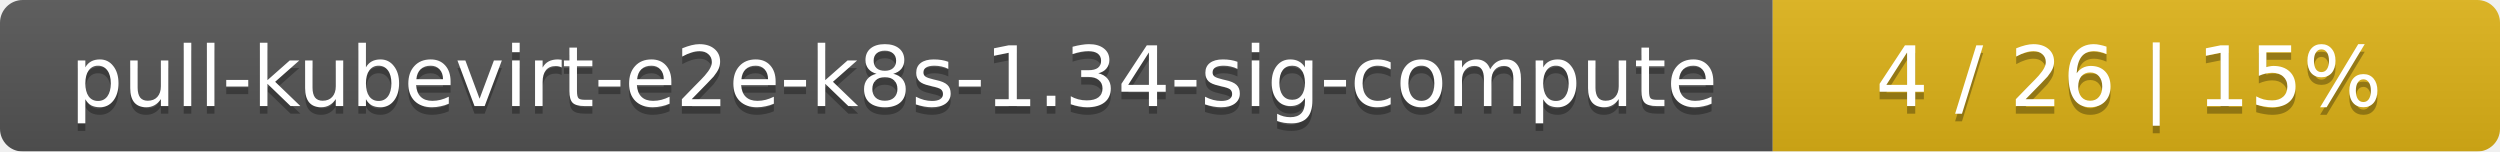
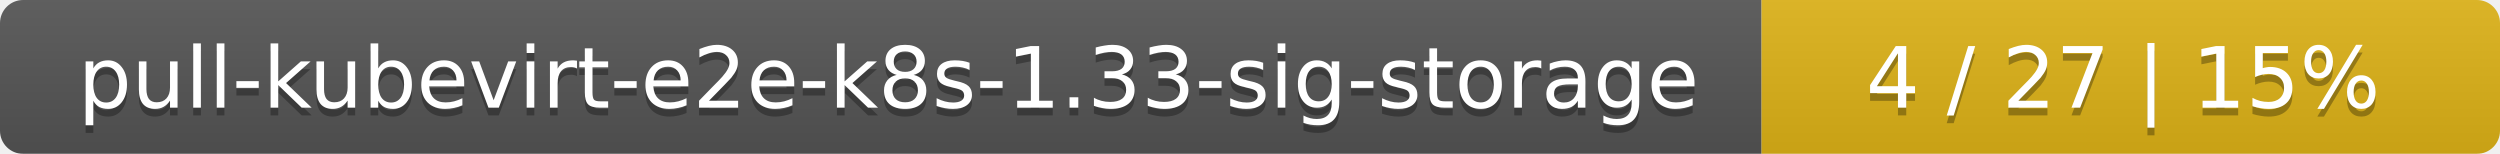
- <svg xmlns="http://www.w3.org/2000/svg" width="330" height="20">
+ <svg xmlns="http://www.w3.org/2000/svg" width="325" height="20">
  <linearGradient id="smooth" x2="0" y2="100%">
    <stop offset="0" stop-color="#bbb" stop-opacity=".1" />
    <stop offset="1" stop-opacity=".1" />
  </linearGradient>
  <mask id="round">
-     <rect width="330" height="20" rx="3" fill="#fff" />
+     <rect width="325" height="20" rx="3" fill="#fff" />
  </mask>
  <g mask="url(#round)">
-     <rect width="234" height="20" fill="#555" />
-     <rect x="234" width="96" height="20" fill="#dfb317" />
-     <rect width="330" height="20" fill="url(#smooth)" />
+     <rect width="229" height="20" fill="#555" />
+     <rect x="229" width="96" height="20" fill="#dfb317" />
+     <rect width="325" height="20" fill="url(#smooth)" />
  </g>
  <g fill="#fff" text-anchor="middle" font-family="DejaVu Sans,Verdana,Geneva,sans-serif" font-size="11">
-     <text x="118" y="15" fill="#010101" fill-opacity=".3">pull-kubevirt-e2e-k8s-1.34-sig-compute</text>
-     <text x="118" y="14">pull-kubevirt-e2e-k8s-1.34-sig-compute</text>
-     <text x="281" y="15" fill="#010101" fill-opacity=".3">4 / 26    |    15%</text>
-     <text x="281" y="14">4 / 26    |    15%</text>
+     <text x="115.5" y="15" fill="#010101" fill-opacity=".3">pull-kubevirt-e2e-k8s-1.33-sig-storage</text>
+     <text x="115.5" y="14">pull-kubevirt-e2e-k8s-1.33-sig-storage</text>
+     <text x="276" y="15" fill="#010101" fill-opacity=".3">4 / 27    |    15%</text>
+     <text x="276" y="14">4 / 27    |    15%</text>
  </g>
</svg>
